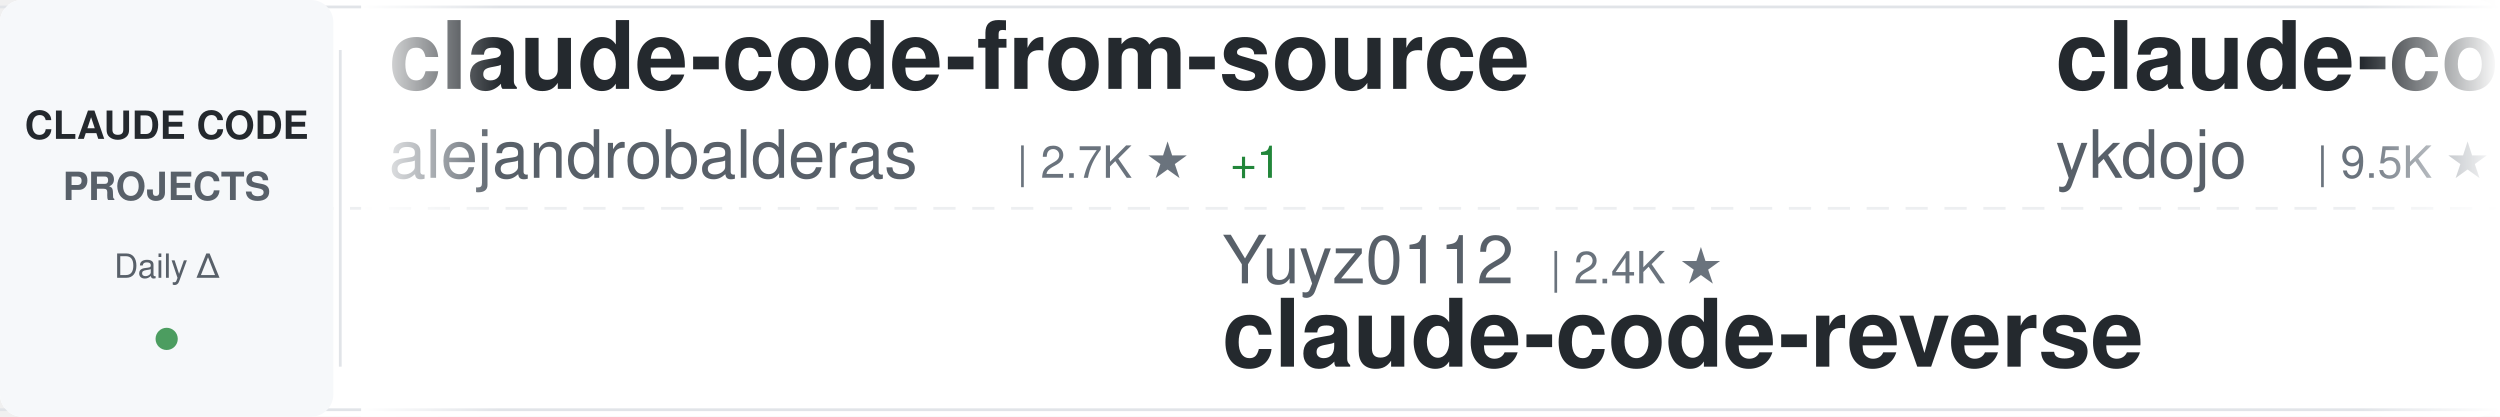
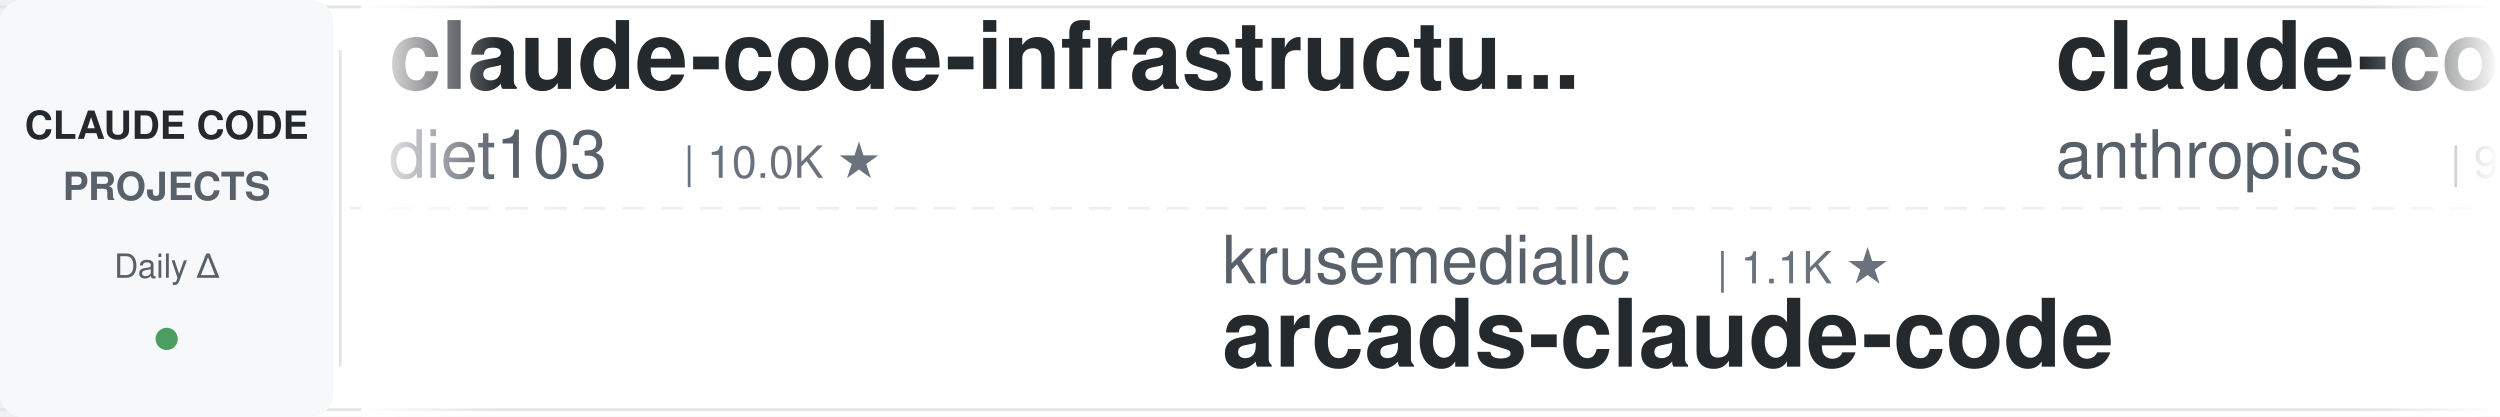
<svg xmlns="http://www.w3.org/2000/svg" width="900" height="150">
  <defs>
    <linearGradient id="awesomeLeftFade" x1="0%" y1="0%" x2="100%" y2="0%">
      <stop offset="0%" style="stop-color:#ffffff;stop-opacity:1" />
      <stop offset="100%" style="stop-color:#ffffff;stop-opacity:0" />
    </linearGradient>
    <linearGradient id="awesomeRightFade" x1="0%" y1="0%" x2="100%" y2="0%">
      <stop offset="0%" style="stop-color:#ffffff;stop-opacity:0" />
      <stop offset="100%" style="stop-color:#ffffff;stop-opacity:1" />
    </linearGradient>
  </defs>
  <rect width="900" height="150" fill="#ffffff" rx="8" />
  <rect x="0" y="2" width="900" height="1" fill="#e1e4e8" />
  <rect x="0" y="147" width="900" height="1" fill="#e1e4e8" />
  <line x1="0" y1="75" x2="900" y2="75" stroke="#e1e4e8" stroke-width="1" stroke-dasharray="8 6" opacity="0.6" />
  <rect x="0" y="0" width="120" height="150" fill="#f6f8fa" rx="8" />
  <text x="60" y="50" font-family="-apple-system, BlinkMacSystemFont, 'Segoe UI', Helvetica, Arial, sans-serif" font-size="14" font-weight="600" fill="#24292e" text-anchor="middle">CLAUDE CODE</text>
  <text x="60" y="72" font-family="-apple-system, BlinkMacSystemFont, 'Segoe UI', Helvetica, Arial, sans-serif" font-size="14" font-weight="600" fill="#586069" text-anchor="middle">PROJECTS</text>
  <text x="60" y="100" font-family="-apple-system, BlinkMacSystemFont, 'Segoe UI', Helvetica, Arial, sans-serif" font-size="12" font-weight="500" fill="#586069" text-anchor="middle">Daily Δ</text>
  <circle cx="60" cy="122" r="4" fill="#22863a" opacity="0.8" />
  <rect x="122" y="18" width="1" height="114" fill="#e1e4e8" />
  <clipPath id="awesomeTickerClip">
    <rect x="130" y="0" width="770" height="150" />
  </clipPath>
  <g clip-path="url(#awesomeTickerClip)">
    <g id="awesomeTickerItems">
      <animateTransform attributeName="transform" attributeType="XML" type="translate" from="0 0" to="-3000 0" dur="54s" repeatCount="indefinite" />
      <g transform="translate(0, 0)">
-         <text x="140" y="32" font-family="-apple-system, BlinkMacSystemFont, 'Segoe UI', Helvetica, Arial, sans-serif" font-size="34" font-weight="600" fill="#24292e">claude-code-from-source</text>
-         <text x="140" y="64" font-family="-apple-system, BlinkMacSystemFont, 'Segoe UI', Helvetica, Arial, sans-serif" font-size="24" font-weight="400" fill="#586069">alejandrobalderas</text>
-         <text x="366" y="64" font-family="-apple-system, BlinkMacSystemFont, 'Segoe UI', Helvetica, Arial, sans-serif" font-size="16" font-weight="500" fill="#6a737d">| 2.7K ★</text>
-         <text x="443" y="64" font-family="-apple-system, BlinkMacSystemFont, 'Segoe UI', Helvetica, Arial, sans-serif" font-size="16" font-weight="500" fill="#22863a"> +1</text>
+         <text x="140" y="32" font-family="-apple-system, BlinkMacSystemFont, 'Segoe UI', Helvetica, Arial, sans-serif" font-size="34" font-weight="600" fill="#24292e">claude-code-infrastructu...</text>
+         <text x="140" y="64" font-family="-apple-system, BlinkMacSystemFont, 'Segoe UI', Helvetica, Arial, sans-serif" font-size="24" font-weight="400" fill="#586069">diet103</text>
+         <text x="246" y="64" font-family="-apple-system, BlinkMacSystemFont, 'Segoe UI', Helvetica, Arial, sans-serif" font-size="16" font-weight="500" fill="#6a737d">| 10.0K ★</text>
      </g>
      <g transform="translate(300, 0)">
-         <text x="140" y="102" font-family="-apple-system, BlinkMacSystemFont, 'Segoe UI', Helvetica, Arial, sans-serif" font-size="24" font-weight="400" fill="#586069">Yuyz0112</text>
-         <text x="258" y="102" font-family="-apple-system, BlinkMacSystemFont, 'Segoe UI', Helvetica, Arial, sans-serif" font-size="16" font-weight="500" fill="#6a737d">| 2.4K ★</text>
-         <text x="140" y="132" font-family="-apple-system, BlinkMacSystemFont, 'Segoe UI', Helvetica, Arial, sans-serif" font-size="34" font-weight="600" fill="#24292e">claude-code-reverse</text>
+         <text x="140" y="102" font-family="-apple-system, BlinkMacSystemFont, 'Segoe UI', Helvetica, Arial, sans-serif" font-size="24" font-weight="400" fill="#586069">krusemediallc</text>
+         <text x="318" y="102" font-family="-apple-system, BlinkMacSystemFont, 'Segoe UI', Helvetica, Arial, sans-serif" font-size="16" font-weight="500" fill="#6a737d">| 1.1K ★</text>
+         <text x="140" y="132" font-family="-apple-system, BlinkMacSystemFont, 'Segoe UI', Helvetica, Arial, sans-serif" font-size="34" font-weight="600" fill="#24292e">arcads-claude-code</text>
      </g>
      <g transform="translate(600, 0)">
-         <text x="140" y="32" font-family="-apple-system, BlinkMacSystemFont, 'Segoe UI', Helvetica, Arial, sans-serif" font-size="34" font-weight="600" fill="#24292e">claude-code-tips</text>
-         <text x="140" y="64" font-family="-apple-system, BlinkMacSystemFont, 'Segoe UI', Helvetica, Arial, sans-serif" font-size="24" font-weight="400" fill="#586069">ykdojo</text>
-         <text x="234" y="64" font-family="-apple-system, BlinkMacSystemFont, 'Segoe UI', Helvetica, Arial, sans-serif" font-size="16" font-weight="500" fill="#6a737d">| 9.5K ★</text>
-         <text x="311" y="64" font-family="-apple-system, BlinkMacSystemFont, 'Segoe UI', Helvetica, Arial, sans-serif" font-size="16" font-weight="500" fill="#22863a"> +2</text>
+         <text x="140" y="32" font-family="-apple-system, BlinkMacSystemFont, 'Segoe UI', Helvetica, Arial, sans-serif" font-size="34" font-weight="600" fill="#24292e">claude-code-base-action</text>
+         <text x="140" y="64" font-family="-apple-system, BlinkMacSystemFont, 'Segoe UI', Helvetica, Arial, sans-serif" font-size="24" font-weight="400" fill="#586069">anthropics</text>
+         <text x="282" y="64" font-family="-apple-system, BlinkMacSystemFont, 'Segoe UI', Helvetica, Arial, sans-serif" font-size="16" font-weight="500" fill="#6a737d">| 931 ★</text>
      </g>
      <g transform="translate(900, 0)">
-         <text x="140" y="102" font-family="-apple-system, BlinkMacSystemFont, 'Segoe UI', Helvetica, Arial, sans-serif" font-size="24" font-weight="400" fill="#586069">lorryjovens-hub</text>
-         <text x="342" y="102" font-family="-apple-system, BlinkMacSystemFont, 'Segoe UI', Helvetica, Arial, sans-serif" font-size="16" font-weight="500" fill="#6a737d">| 1.7K ★</text>
-         <text x="140" y="132" font-family="-apple-system, BlinkMacSystemFont, 'Segoe UI', Helvetica, Arial, sans-serif" font-size="34" font-weight="600" fill="#24292e">claude-code-rust</text>
+         <text x="140" y="102" font-family="-apple-system, BlinkMacSystemFont, 'Segoe UI', Helvetica, Arial, sans-serif" font-size="24" font-weight="400" fill="#586069">anthropics</text>
+         <text x="282" y="102" font-family="-apple-system, BlinkMacSystemFont, 'Segoe UI', Helvetica, Arial, sans-serif" font-size="16" font-weight="500" fill="#6a737d">| 8.5K ★</text>
+         <text x="140" y="132" font-family="-apple-system, BlinkMacSystemFont, 'Segoe UI', Helvetica, Arial, sans-serif" font-size="34" font-weight="600" fill="#24292e">claude-code-action</text>
      </g>
      <g transform="translate(1200, 0)">
-         <text x="140" y="32" font-family="-apple-system, BlinkMacSystemFont, 'Segoe UI', Helvetica, Arial, sans-serif" font-size="34" font-weight="600" fill="#24292e">claude-code-rev</text>
-         <text x="140" y="64" font-family="-apple-system, BlinkMacSystemFont, 'Segoe UI', Helvetica, Arial, sans-serif" font-size="24" font-weight="400" fill="#586069">oboard</text>
-         <text x="234" y="64" font-family="-apple-system, BlinkMacSystemFont, 'Segoe UI', Helvetica, Arial, sans-serif" font-size="16" font-weight="500" fill="#6a737d">| 3.3K ★</text>
+         <text x="140" y="32" font-family="-apple-system, BlinkMacSystemFont, 'Segoe UI', Helvetica, Arial, sans-serif" font-size="34" font-weight="600" fill="#24292e">claude-code-source</text>
+         <text x="140" y="64" font-family="-apple-system, BlinkMacSystemFont, 'Segoe UI', Helvetica, Arial, sans-serif" font-size="24" font-weight="400" fill="#586069">JrCx7scC</text>
+         <text x="258" y="64" font-family="-apple-system, BlinkMacSystemFont, 'Segoe UI', Helvetica, Arial, sans-serif" font-size="16" font-weight="500" fill="#6a737d">| 371 ★</text>
      </g>
      <g transform="translate(1500, 0)">
+         <text x="140" y="102" font-family="-apple-system, BlinkMacSystemFont, 'Segoe UI', Helvetica, Arial, sans-serif" font-size="24" font-weight="400" fill="#586069">jqueryscript</text>
+         <text x="306" y="102" font-family="-apple-system, BlinkMacSystemFont, 'Segoe UI', Helvetica, Arial, sans-serif" font-size="16" font-weight="500" fill="#6a737d">| 484 ★</text>
+         <text x="140" y="132" font-family="-apple-system, BlinkMacSystemFont, 'Segoe UI', Helvetica, Arial, sans-serif" font-size="34" font-weight="600" fill="#24292e">awesome-claude-code</text>
+       </g>
+       <g transform="translate(1800, 0)">
+         <text x="140" y="32" font-family="-apple-system, BlinkMacSystemFont, 'Segoe UI', Helvetica, Arial, sans-serif" font-size="34" font-weight="600" fill="#24292e">Dive-into-Claude-Code</text>
+         <text x="140" y="64" font-family="-apple-system, BlinkMacSystemFont, 'Segoe UI', Helvetica, Arial, sans-serif" font-size="24" font-weight="400" fill="#586069">VILA-Lab</text>
+         <text x="258" y="64" font-family="-apple-system, BlinkMacSystemFont, 'Segoe UI', Helvetica, Arial, sans-serif" font-size="16" font-weight="500" fill="#6a737d">| 2.0K ★</text>
+         <text x="335" y="64" font-family="-apple-system, BlinkMacSystemFont, 'Segoe UI', Helvetica, Arial, sans-serif" font-size="16" font-weight="500" fill="#22863a"> +1</text>
+       </g>
+       <g transform="translate(2100, 0)">
        <text x="140" y="102" font-family="-apple-system, BlinkMacSystemFont, 'Segoe UI', Helvetica, Arial, sans-serif" font-size="24" font-weight="400" fill="#586069">RichardAtCT</text>
        <text x="294" y="102" font-family="-apple-system, BlinkMacSystemFont, 'Segoe UI', Helvetica, Arial, sans-serif" font-size="16" font-weight="500" fill="#6a737d">| 2.7K ★</text>
        <text x="140" y="132" font-family="-apple-system, BlinkMacSystemFont, 'Segoe UI', Helvetica, Arial, sans-serif" font-size="34" font-weight="600" fill="#24292e">claude-code-telegram</text>
      </g>
-       <g transform="translate(1800, 0)">
-         <text x="140" y="32" font-family="-apple-system, BlinkMacSystemFont, 'Segoe UI', Helvetica, Arial, sans-serif" font-size="34" font-weight="600" fill="#24292e">Claude-Code</text>
-         <text x="140" y="64" font-family="-apple-system, BlinkMacSystemFont, 'Segoe UI', Helvetica, Arial, sans-serif" font-size="24" font-weight="400" fill="#586069">pengchengneo</text>
-         <text x="306" y="64" font-family="-apple-system, BlinkMacSystemFont, 'Segoe UI', Helvetica, Arial, sans-serif" font-size="16" font-weight="500" fill="#6a737d">| 1.7K ★</text>
-       </g>
-       <g transform="translate(2100, 0)">
-         <text x="140" y="102" font-family="-apple-system, BlinkMacSystemFont, 'Segoe UI', Helvetica, Arial, sans-serif" font-size="24" font-weight="400" fill="#586069">jqueryscript</text>
-         <text x="306" y="102" font-family="-apple-system, BlinkMacSystemFont, 'Segoe UI', Helvetica, Arial, sans-serif" font-size="16" font-weight="500" fill="#6a737d">| 484 ★</text>
-         <text x="140" y="132" font-family="-apple-system, BlinkMacSystemFont, 'Segoe UI', Helvetica, Arial, sans-serif" font-size="34" font-weight="600" fill="#24292e">awesome-claude-code</text>
-       </g>
      <g transform="translate(2400, 0)">
-         <text x="140" y="32" font-family="-apple-system, BlinkMacSystemFont, 'Segoe UI', Helvetica, Arial, sans-serif" font-size="34" font-weight="600" fill="#24292e">claude-code-settings</text>
-         <text x="140" y="64" font-family="-apple-system, BlinkMacSystemFont, 'Segoe UI', Helvetica, Arial, sans-serif" font-size="24" font-weight="400" fill="#586069">feiskyer</text>
-         <text x="258" y="64" font-family="-apple-system, BlinkMacSystemFont, 'Segoe UI', Helvetica, Arial, sans-serif" font-size="16" font-weight="500" fill="#6a737d">| 1.6K ★</text>
+         <text x="140" y="32" font-family="-apple-system, BlinkMacSystemFont, 'Segoe UI', Helvetica, Arial, sans-serif" font-size="34" font-weight="600" fill="#24292e">how-claude-code-works</text>
+         <text x="140" y="64" font-family="-apple-system, BlinkMacSystemFont, 'Segoe UI', Helvetica, Arial, sans-serif" font-size="24" font-weight="400" fill="#586069">Windy3f3f3f3f</text>
+         <text x="318" y="64" font-family="-apple-system, BlinkMacSystemFont, 'Segoe UI', Helvetica, Arial, sans-serif" font-size="16" font-weight="500" fill="#6a737d">| 3.3K ★</text>
      </g>
      <g transform="translate(2700, 0)">
-         <text x="140" y="102" font-family="-apple-system, BlinkMacSystemFont, 'Segoe UI', Helvetica, Arial, sans-serif" font-size="24" font-weight="400" fill="#586069">centminmod</text>
-         <text x="282" y="102" font-family="-apple-system, BlinkMacSystemFont, 'Segoe UI', Helvetica, Arial, sans-serif" font-size="16" font-weight="500" fill="#6a737d">| 2.5K ★</text>
-         <text x="140" y="132" font-family="-apple-system, BlinkMacSystemFont, 'Segoe UI', Helvetica, Arial, sans-serif" font-size="34" font-weight="600" fill="#24292e">my-claude-code-setup</text>
+         <text x="140" y="102" font-family="-apple-system, BlinkMacSystemFont, 'Segoe UI', Helvetica, Arial, sans-serif" font-size="24" font-weight="400" fill="#586069">LING71671</text>
+         <text x="270" y="102" font-family="-apple-system, BlinkMacSystemFont, 'Segoe UI', Helvetica, Arial, sans-serif" font-size="16" font-weight="500" fill="#6a737d">| 932 ★</text>
+         <text x="338" y="102" font-family="-apple-system, BlinkMacSystemFont, 'Segoe UI', Helvetica, Arial, sans-serif" font-size="16" font-weight="500" fill="#22863a"> +1</text>
+         <text x="140" y="132" font-family="-apple-system, BlinkMacSystemFont, 'Segoe UI', Helvetica, Arial, sans-serif" font-size="34" font-weight="600" fill="#24292e">Open-ClaudeCode</text>
      </g>
      <g transform="translate(3000, 0)">
-         <text x="140" y="32" font-family="-apple-system, BlinkMacSystemFont, 'Segoe UI', Helvetica, Arial, sans-serif" font-size="34" font-weight="600" fill="#24292e">claude-code-from-source</text>
-         <text x="140" y="64" font-family="-apple-system, BlinkMacSystemFont, 'Segoe UI', Helvetica, Arial, sans-serif" font-size="24" font-weight="400" fill="#586069">alejandrobalderas</text>
-         <text x="366" y="64" font-family="-apple-system, BlinkMacSystemFont, 'Segoe UI', Helvetica, Arial, sans-serif" font-size="16" font-weight="500" fill="#6a737d">| 2.7K ★</text>
-         <text x="443" y="64" font-family="-apple-system, BlinkMacSystemFont, 'Segoe UI', Helvetica, Arial, sans-serif" font-size="16" font-weight="500" fill="#22863a"> +1</text>
+         <text x="140" y="32" font-family="-apple-system, BlinkMacSystemFont, 'Segoe UI', Helvetica, Arial, sans-serif" font-size="34" font-weight="600" fill="#24292e">claude-code-infrastructu...</text>
+         <text x="140" y="64" font-family="-apple-system, BlinkMacSystemFont, 'Segoe UI', Helvetica, Arial, sans-serif" font-size="24" font-weight="400" fill="#586069">diet103</text>
+         <text x="246" y="64" font-family="-apple-system, BlinkMacSystemFont, 'Segoe UI', Helvetica, Arial, sans-serif" font-size="16" font-weight="500" fill="#6a737d">| 10.0K ★</text>
      </g>
      <g transform="translate(3300, 0)">
-         <text x="140" y="102" font-family="-apple-system, BlinkMacSystemFont, 'Segoe UI', Helvetica, Arial, sans-serif" font-size="24" font-weight="400" fill="#586069">Yuyz0112</text>
-         <text x="258" y="102" font-family="-apple-system, BlinkMacSystemFont, 'Segoe UI', Helvetica, Arial, sans-serif" font-size="16" font-weight="500" fill="#6a737d">| 2.4K ★</text>
-         <text x="140" y="132" font-family="-apple-system, BlinkMacSystemFont, 'Segoe UI', Helvetica, Arial, sans-serif" font-size="34" font-weight="600" fill="#24292e">claude-code-reverse</text>
+         <text x="140" y="102" font-family="-apple-system, BlinkMacSystemFont, 'Segoe UI', Helvetica, Arial, sans-serif" font-size="24" font-weight="400" fill="#586069">krusemediallc</text>
+         <text x="318" y="102" font-family="-apple-system, BlinkMacSystemFont, 'Segoe UI', Helvetica, Arial, sans-serif" font-size="16" font-weight="500" fill="#6a737d">| 1.1K ★</text>
+         <text x="140" y="132" font-family="-apple-system, BlinkMacSystemFont, 'Segoe UI', Helvetica, Arial, sans-serif" font-size="34" font-weight="600" fill="#24292e">arcads-claude-code</text>
      </g>
      <g transform="translate(3600, 0)">
-         <text x="140" y="32" font-family="-apple-system, BlinkMacSystemFont, 'Segoe UI', Helvetica, Arial, sans-serif" font-size="34" font-weight="600" fill="#24292e">claude-code-tips</text>
-         <text x="140" y="64" font-family="-apple-system, BlinkMacSystemFont, 'Segoe UI', Helvetica, Arial, sans-serif" font-size="24" font-weight="400" fill="#586069">ykdojo</text>
-         <text x="234" y="64" font-family="-apple-system, BlinkMacSystemFont, 'Segoe UI', Helvetica, Arial, sans-serif" font-size="16" font-weight="500" fill="#6a737d">| 9.5K ★</text>
-         <text x="311" y="64" font-family="-apple-system, BlinkMacSystemFont, 'Segoe UI', Helvetica, Arial, sans-serif" font-size="16" font-weight="500" fill="#22863a"> +2</text>
+         <text x="140" y="32" font-family="-apple-system, BlinkMacSystemFont, 'Segoe UI', Helvetica, Arial, sans-serif" font-size="34" font-weight="600" fill="#24292e">claude-code-base-action</text>
+         <text x="140" y="64" font-family="-apple-system, BlinkMacSystemFont, 'Segoe UI', Helvetica, Arial, sans-serif" font-size="24" font-weight="400" fill="#586069">anthropics</text>
+         <text x="282" y="64" font-family="-apple-system, BlinkMacSystemFont, 'Segoe UI', Helvetica, Arial, sans-serif" font-size="16" font-weight="500" fill="#6a737d">| 931 ★</text>
      </g>
      <g transform="translate(3900, 0)">
-         <text x="140" y="102" font-family="-apple-system, BlinkMacSystemFont, 'Segoe UI', Helvetica, Arial, sans-serif" font-size="24" font-weight="400" fill="#586069">lorryjovens-hub</text>
-         <text x="342" y="102" font-family="-apple-system, BlinkMacSystemFont, 'Segoe UI', Helvetica, Arial, sans-serif" font-size="16" font-weight="500" fill="#6a737d">| 1.7K ★</text>
-         <text x="140" y="132" font-family="-apple-system, BlinkMacSystemFont, 'Segoe UI', Helvetica, Arial, sans-serif" font-size="34" font-weight="600" fill="#24292e">claude-code-rust</text>
+         <text x="140" y="102" font-family="-apple-system, BlinkMacSystemFont, 'Segoe UI', Helvetica, Arial, sans-serif" font-size="24" font-weight="400" fill="#586069">anthropics</text>
+         <text x="282" y="102" font-family="-apple-system, BlinkMacSystemFont, 'Segoe UI', Helvetica, Arial, sans-serif" font-size="16" font-weight="500" fill="#6a737d">| 8.5K ★</text>
+         <text x="140" y="132" font-family="-apple-system, BlinkMacSystemFont, 'Segoe UI', Helvetica, Arial, sans-serif" font-size="34" font-weight="600" fill="#24292e">claude-code-action</text>
      </g>
    </g>
  </g>
  <rect x="130" y="0" width="50" height="150" fill="url(#awesomeLeftFade)" />
  <rect x="850" y="0" width="50" height="150" fill="url(#awesomeRightFade)" />
</svg>
